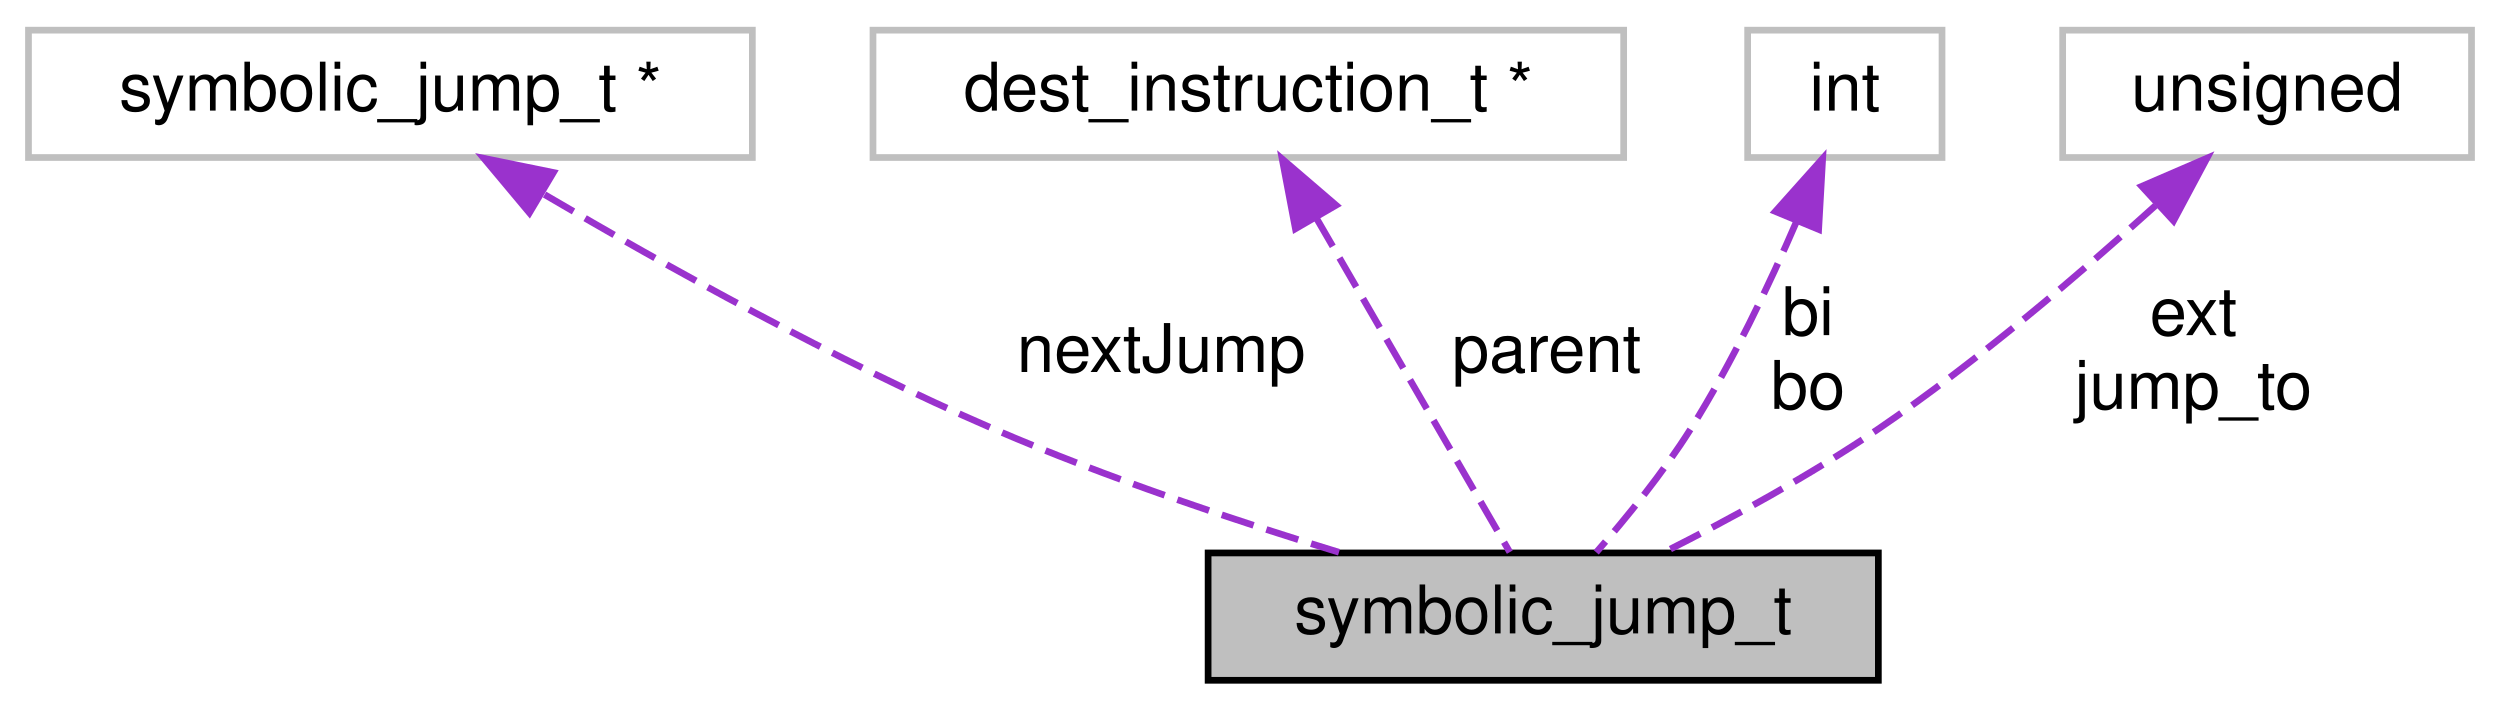
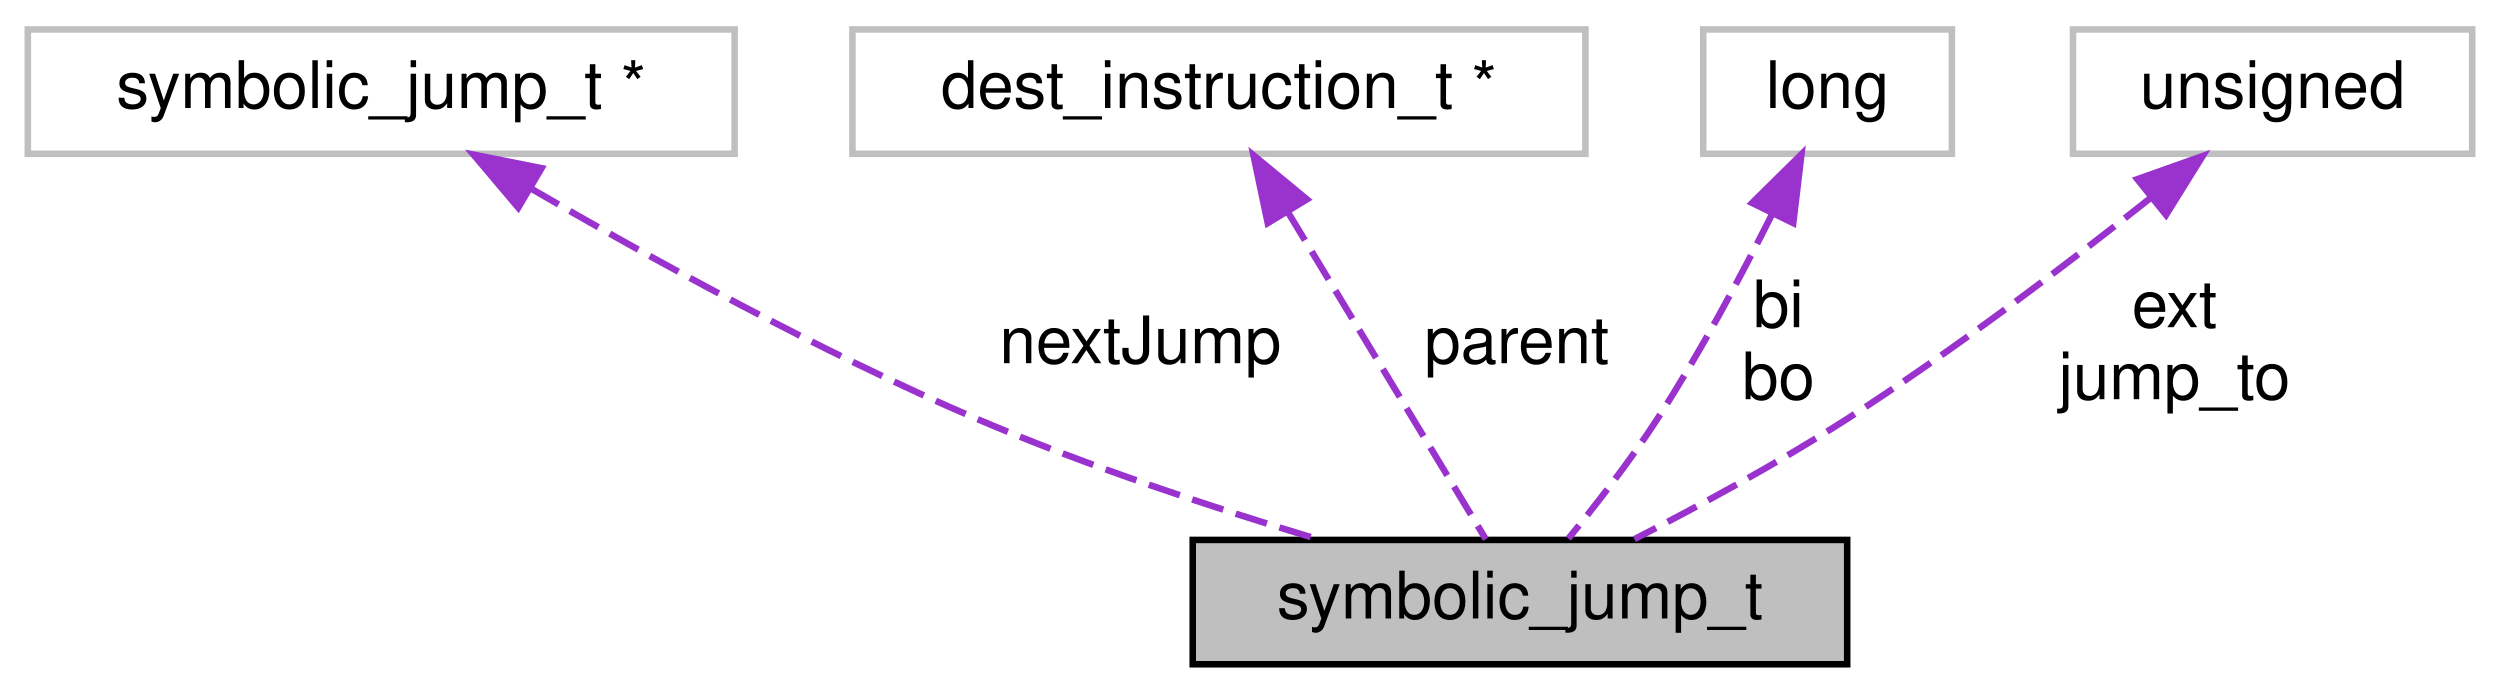
- <svg xmlns="http://www.w3.org/2000/svg" xmlns:xlink="http://www.w3.org/1999/xlink" width="373pt" height="106pt" viewBox="0.00 0.00 372.50 106.00">
+ <svg xmlns="http://www.w3.org/2000/svg" xmlns:xlink="http://www.w3.org/1999/xlink" width="382pt" height="106pt" viewBox="0.00 0.00 381.50 106.00">
  <g id="graph0" class="graph" transform="scale(1 1) rotate(0) translate(4 102)">
    <g id="node1" class="node">
      <g id="a_node1">
        <a xlink:title=" ">
-           <polygon fill="#bfbfbf" stroke="black" points="176,-0.5 176,-19.5 276,-19.5 276,-0.5 176,-0.5" />
-           <text text-anchor="middle" x="226" y="-7.5" font-family="Helvetica,sans-Serif" font-size="10.00">symbolic_jump_t</text>
+           <polygon fill="#bfbfbf" stroke="black" points="178,-0.5 178,-19.5 278,-19.5 278,-0.5 178,-0.5" />
+           <text text-anchor="middle" x="228" y="-7.5" font-family="Helvetica,sans-Serif" font-size="10.00">symbolic_jump_t</text>
        </a>
      </g>
    </g>
    <g id="node2" class="node">
      <g id="a_node2">
        <a xlink:title=" ">
          <polygon fill="none" stroke="#bfbfbf" points="0,-78.5 0,-97.5 108,-97.5 108,-78.5 0,-78.5" />
          <text text-anchor="middle" x="54" y="-85.5" font-family="Helvetica,sans-Serif" font-size="10.00">symbolic_jump_t *</text>
        </a>
      </g>
    </g>
    <g id="edge1" class="edge">
-       <path fill="none" stroke="#9a32cd" stroke-dasharray="5,2" d="M77,-72.97C94.85,-62.46 120.44,-48.19 144,-38 160.64,-30.8 179.87,-24.37 195.53,-19.6" />
-       <polygon fill="#9a32cd" stroke="#9a32cd" points="74.74,-70.25 67.94,-78.38 78.32,-76.26 74.74,-70.25" />
-       <text text-anchor="middle" x="169" y="-46.5" font-family="Helvetica,sans-Serif" font-size="10.00"> nextJump</text>
+       <path fill="none" stroke="#9a32cd" stroke-dasharray="5,2" d="M76.77,-73.26C94.84,-62.72 120.98,-48.28 145,-38 161.86,-30.79 181.32,-24.36 197.16,-19.59" />
+       <polygon fill="#9a32cd" stroke="#9a32cd" points="74.94,-70.27 68.1,-78.37 78.5,-76.3 74.94,-70.27" />
+       <text text-anchor="middle" x="170" y="-46.5" font-family="Helvetica,sans-Serif" font-size="10.00"> nextJump</text>
    </g>
    <g id="node3" class="node">
      <g id="a_node3">
        <a xlink:title=" ">
          <polygon fill="none" stroke="#bfbfbf" points="126,-78.5 126,-97.5 238,-97.5 238,-78.5 126,-78.5" />
          <text text-anchor="middle" x="182" y="-85.5" font-family="Helvetica,sans-Serif" font-size="10.00">dest_instruction_t *</text>
        </a>
      </g>
    </g>
    <g id="edge2" class="edge">
-       <path fill="none" stroke="#9a32cd" stroke-dasharray="5,2" d="M192.09,-69.57C201.14,-53.95 214.02,-31.7 221.01,-19.62" />
-       <polygon fill="#9a32cd" stroke="#9a32cd" points="189.03,-67.87 187.05,-78.28 195.09,-71.38 189.03,-67.87" />
-       <text text-anchor="middle" x="226.5" y="-46.5" font-family="Helvetica,sans-Serif" font-size="10.00"> parent</text>
+       <path fill="none" stroke="#9a32cd" stroke-dasharray="5,2" d="M192.55,-69.57C202,-53.95 215.47,-31.7 222.78,-19.62" />
+       <polygon fill="#9a32cd" stroke="#9a32cd" points="189.46,-67.91 187.28,-78.28 195.45,-71.54 189.46,-67.91" />
+       <text text-anchor="middle" x="227.5" y="-46.5" font-family="Helvetica,sans-Serif" font-size="10.00"> parent</text>
    </g>
    <g id="node4" class="node">
      <g id="a_node4">
        <a xlink:title=" ">
-           <polygon fill="none" stroke="#bfbfbf" points="256.5,-78.5 256.5,-97.5 285.5,-97.5 285.5,-78.5 256.5,-78.5" />
-           <text text-anchor="middle" x="271" y="-85.5" font-family="Helvetica,sans-Serif" font-size="10.00">int</text>
+           <polygon fill="none" stroke="#bfbfbf" points="256,-78.5 256,-97.5 294,-97.5 294,-78.5 256,-78.5" />
+           <text text-anchor="middle" x="275" y="-85.5" font-family="Helvetica,sans-Serif" font-size="10.00">long</text>
        </a>
      </g>
    </g>
    <g id="edge3" class="edge">
-       <path fill="none" stroke="#9a32cd" stroke-dasharray="5,2" d="M263.85,-69.08C259.74,-59.55 254.17,-47.82 248,-38 243.88,-31.45 238.38,-24.7 233.91,-19.59" />
-       <polygon fill="#9a32cd" stroke="#9a32cd" points="260.63,-70.45 267.69,-78.35 267.09,-67.77 260.63,-70.45" />
-       <text text-anchor="middle" x="265.5" y="-52" font-family="Helvetica,sans-Serif" font-size="10.00"> bi</text>
-       <text text-anchor="middle" x="265.5" y="-41" font-family="Helvetica,sans-Serif" font-size="10.00">bo</text>
+       <path fill="none" stroke="#9a32cd" stroke-dasharray="5,2" d="M266.49,-69.2C261.73,-59.72 255.46,-47.97 249,-38 244.87,-31.62 239.62,-24.87 235.4,-19.71" />
+       <polygon fill="#9a32cd" stroke="#9a32cd" points="263.47,-70.99 271.01,-78.43 269.76,-67.91 263.47,-70.99" />
+       <text text-anchor="middle" x="267.5" y="-52" font-family="Helvetica,sans-Serif" font-size="10.00"> bi</text>
+       <text text-anchor="middle" x="267.5" y="-41" font-family="Helvetica,sans-Serif" font-size="10.00">bo</text>
    </g>
    <g id="node5" class="node">
      <g id="a_node5">
        <a xlink:title=" ">
-           <polygon fill="none" stroke="#bfbfbf" points="303.5,-78.5 303.5,-97.5 364.5,-97.5 364.5,-78.5 303.5,-78.5" />
-           <text text-anchor="middle" x="334" y="-85.5" font-family="Helvetica,sans-Serif" font-size="10.00">unsigned</text>
+           <polygon fill="none" stroke="#bfbfbf" points="312.5,-78.5 312.5,-97.5 373.5,-97.5 373.5,-78.5 312.5,-78.5" />
+           <text text-anchor="middle" x="343" y="-85.5" font-family="Helvetica,sans-Serif" font-size="10.00">unsigned</text>
        </a>
      </g>
    </g>
    <g id="edge4" class="edge">
-       <path fill="none" stroke="#9a32cd" stroke-dasharray="5,2" d="M317.35,-71.33C306.14,-61.19 290.76,-48.06 276,-38 265.89,-31.11 253.85,-24.56 244.11,-19.64" />
-       <polygon fill="#9a32cd" stroke="#9a32cd" points="315.3,-74.2 325.03,-78.4 320.04,-69.05 315.3,-74.2" />
-       <text text-anchor="middle" x="323" y="-52" font-family="Helvetica,sans-Serif" font-size="10.00"> ext</text>
-       <text text-anchor="middle" x="323" y="-41" font-family="Helvetica,sans-Serif" font-size="10.00">jump_to</text>
+       <path fill="none" stroke="#9a32cd" stroke-dasharray="5,2" d="M324.35,-71.75C311.64,-61.66 294.23,-48.42 278,-38 267.54,-31.29 255.26,-24.64 245.49,-19.62" />
+       <polygon fill="#9a32cd" stroke="#9a32cd" points="322.33,-74.62 332.32,-78.16 326.72,-69.16 322.33,-74.62" />
+       <text text-anchor="middle" x="328" y="-52" font-family="Helvetica,sans-Serif" font-size="10.00"> ext</text>
+       <text text-anchor="middle" x="328" y="-41" font-family="Helvetica,sans-Serif" font-size="10.00">jump_to</text>
    </g>
  </g>
</svg>
